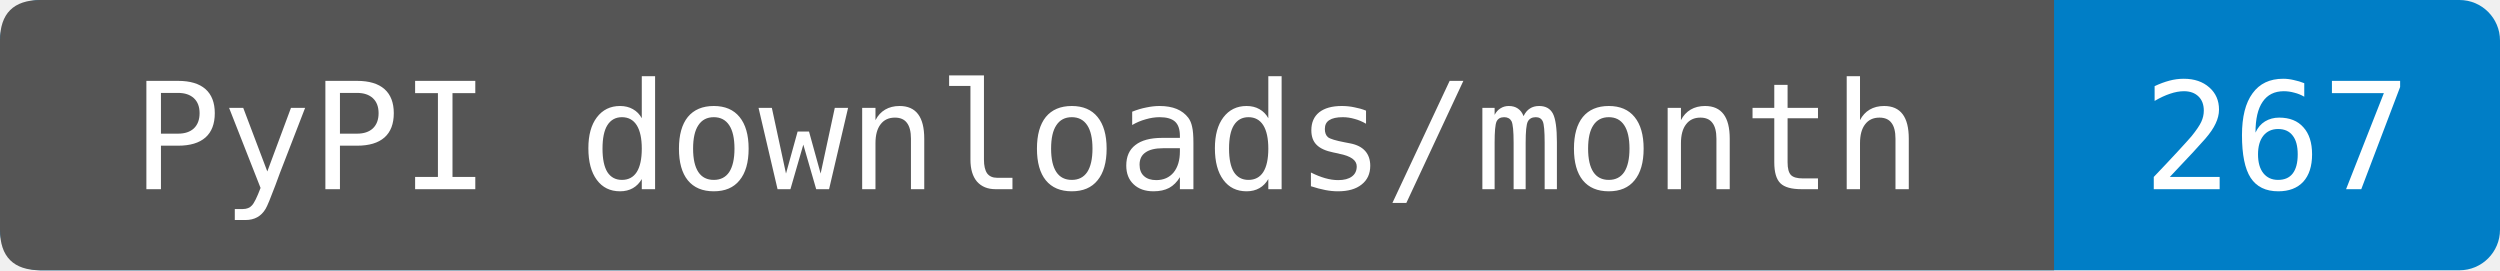
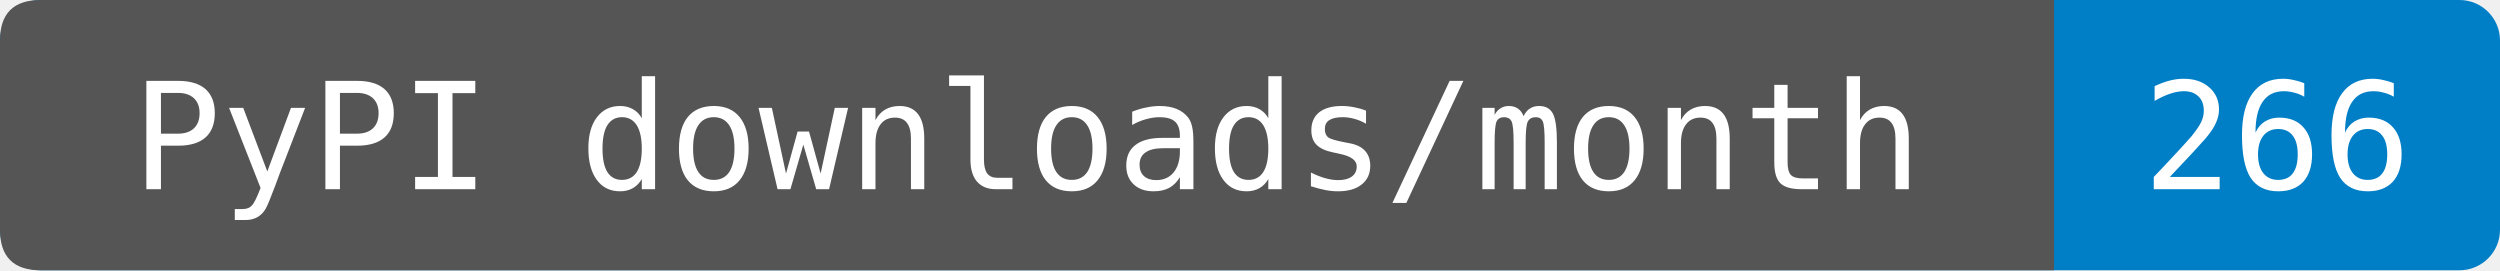
- <svg xmlns="http://www.w3.org/2000/svg" width="185" height="20" role="img" aria-label="PyPI downloads/month: 267. Sum of PyPIStats daily records fetched 2026-09-27T13:06:24.937325+00:00, 2026-08-28 through 2026-09-26. Cutoff inferred from the source's normal previous-UTC-day update schedule; upstream reporting delays are not detectable from sparse rows. Zero-download dates are omitted by this endpoint. Known mirrors excluded; repeats and automation included.">
+ <svg xmlns="http://www.w3.org/2000/svg" width="185" height="20" role="img" aria-label="PyPI downloads/month: 266. Source-reported last-month total fetched 2026-09-27T17:47:33.953009+00:00. Exact period dates are not provided. Known mirrors excluded; repeats and automation included.">
  <rect width="185" height="20" rx="3" fill="#007ec6" />
  <path d="M3 0H152V20H3Q0 20 0 17V3Q0 0 3 0" fill="#555" />
  <g fill="#fff" text-anchor="middle" font-family="DejaVu Sans Mono,monospace" font-size="11">
    <text x="76" y="14">PyPI downloads/month</text>
-     <text x="168.5" y="14">267</text>
+     <text x="168.5" y="14">266</text>
  </g>
</svg>
